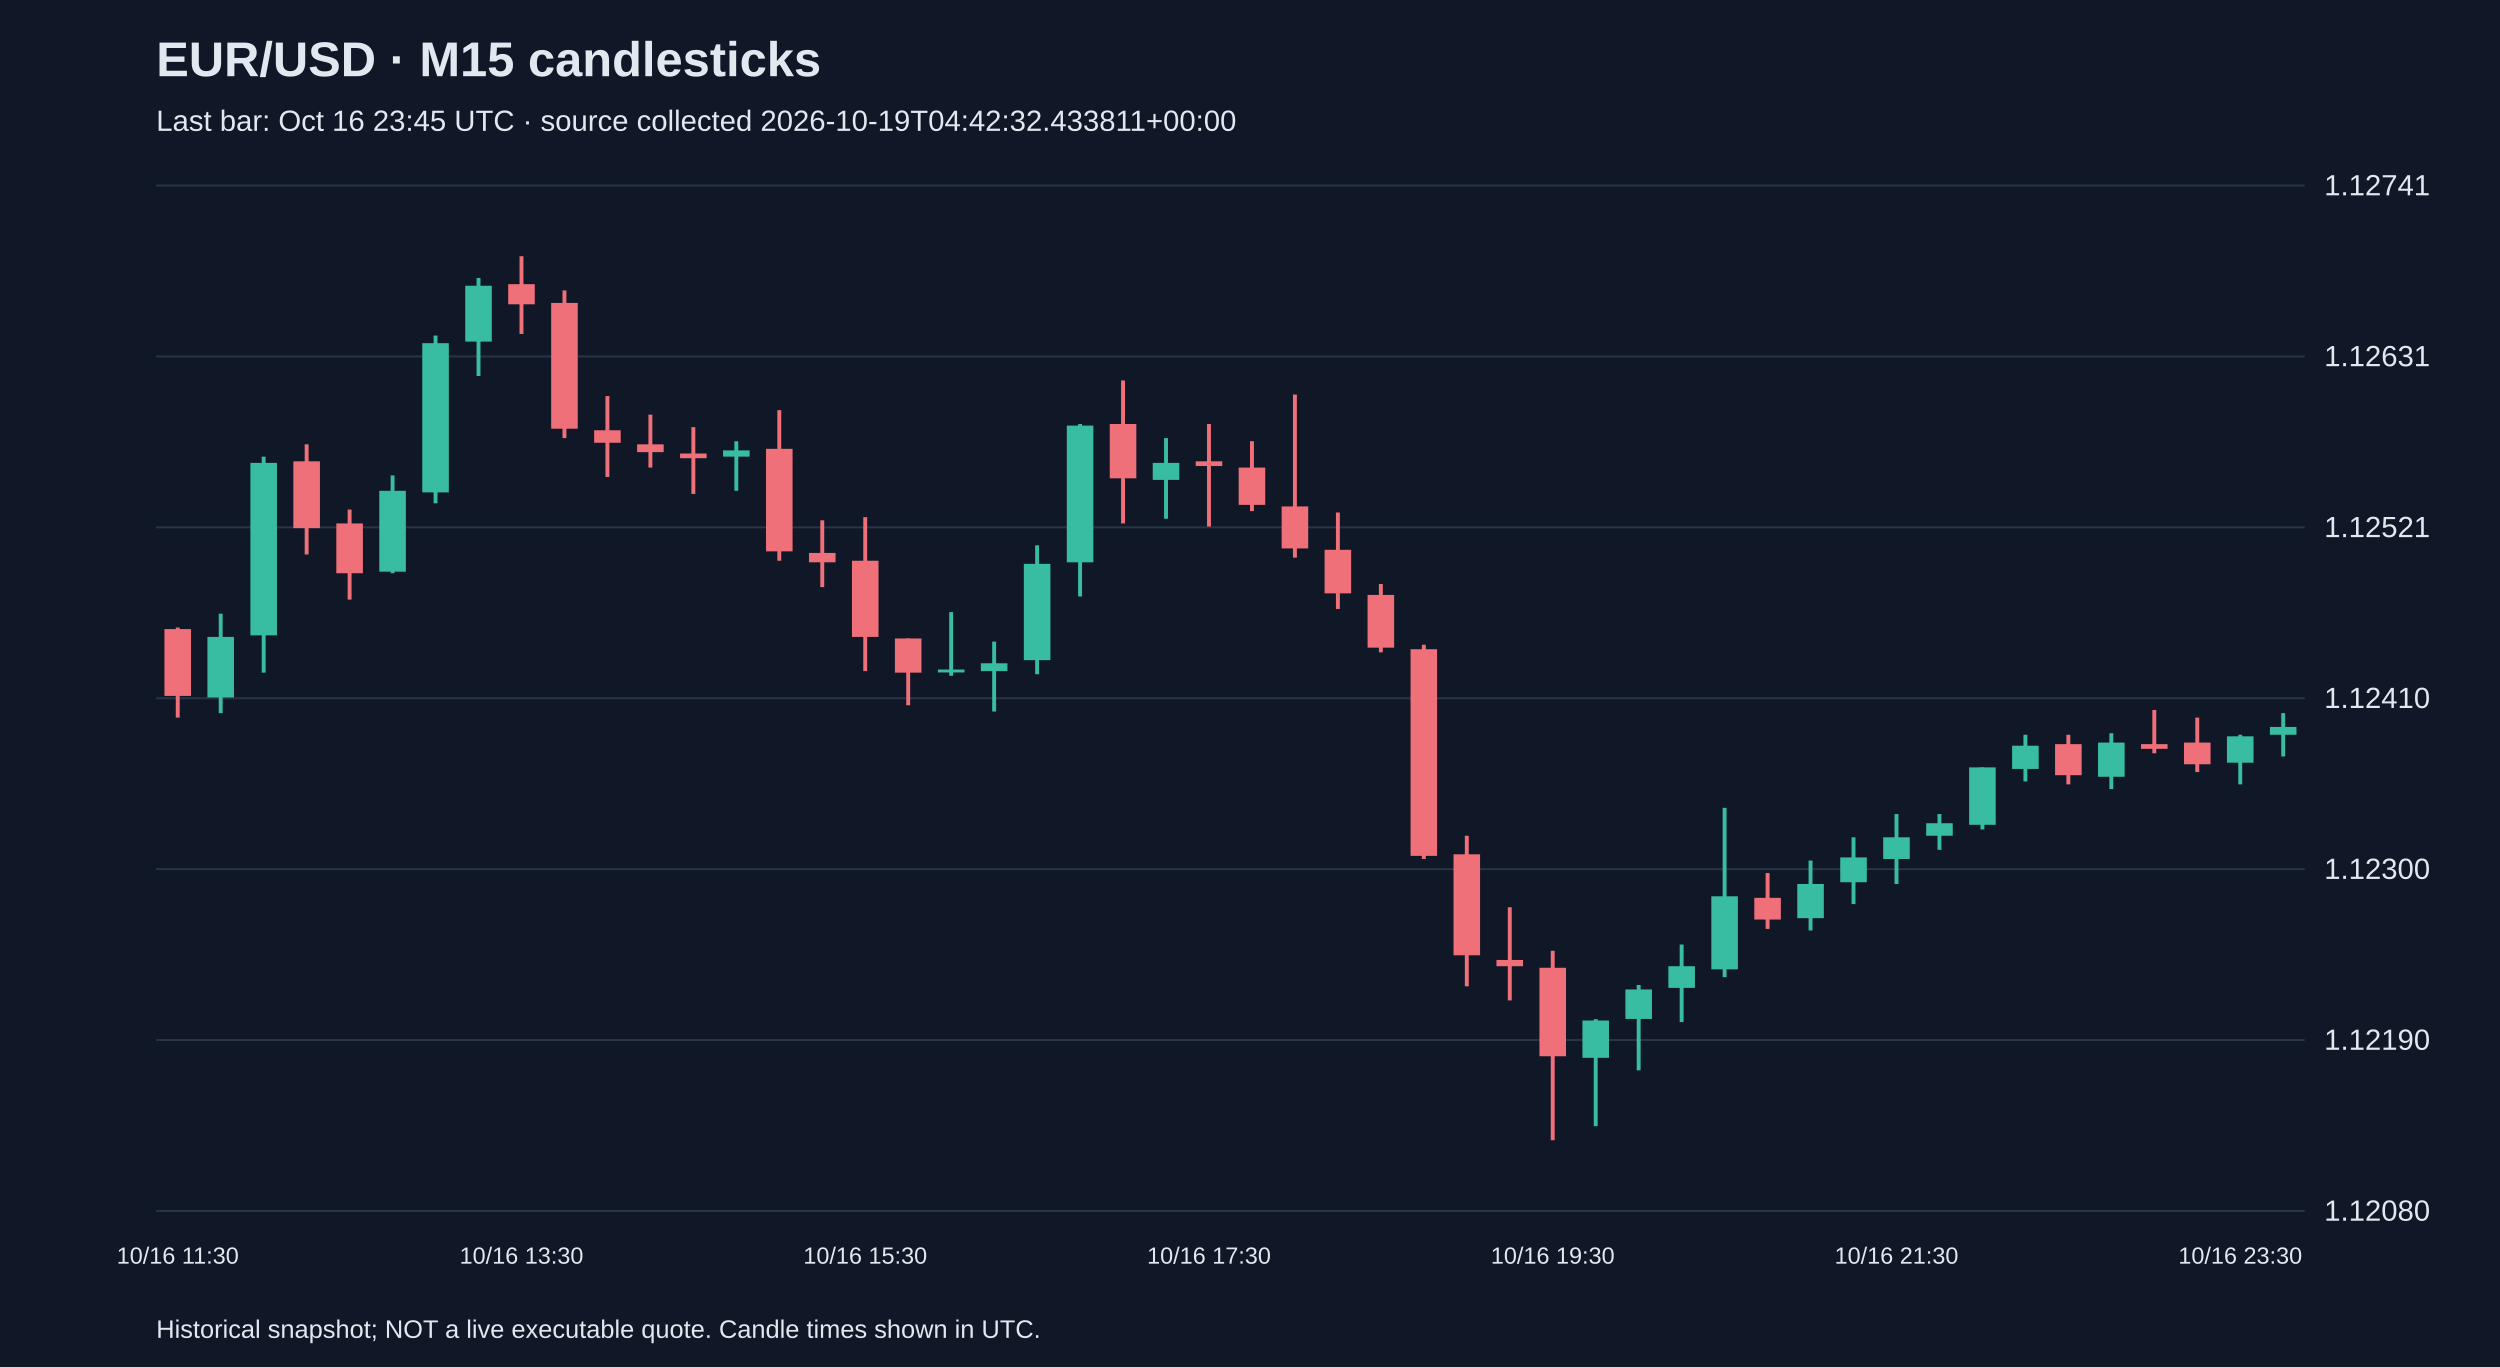
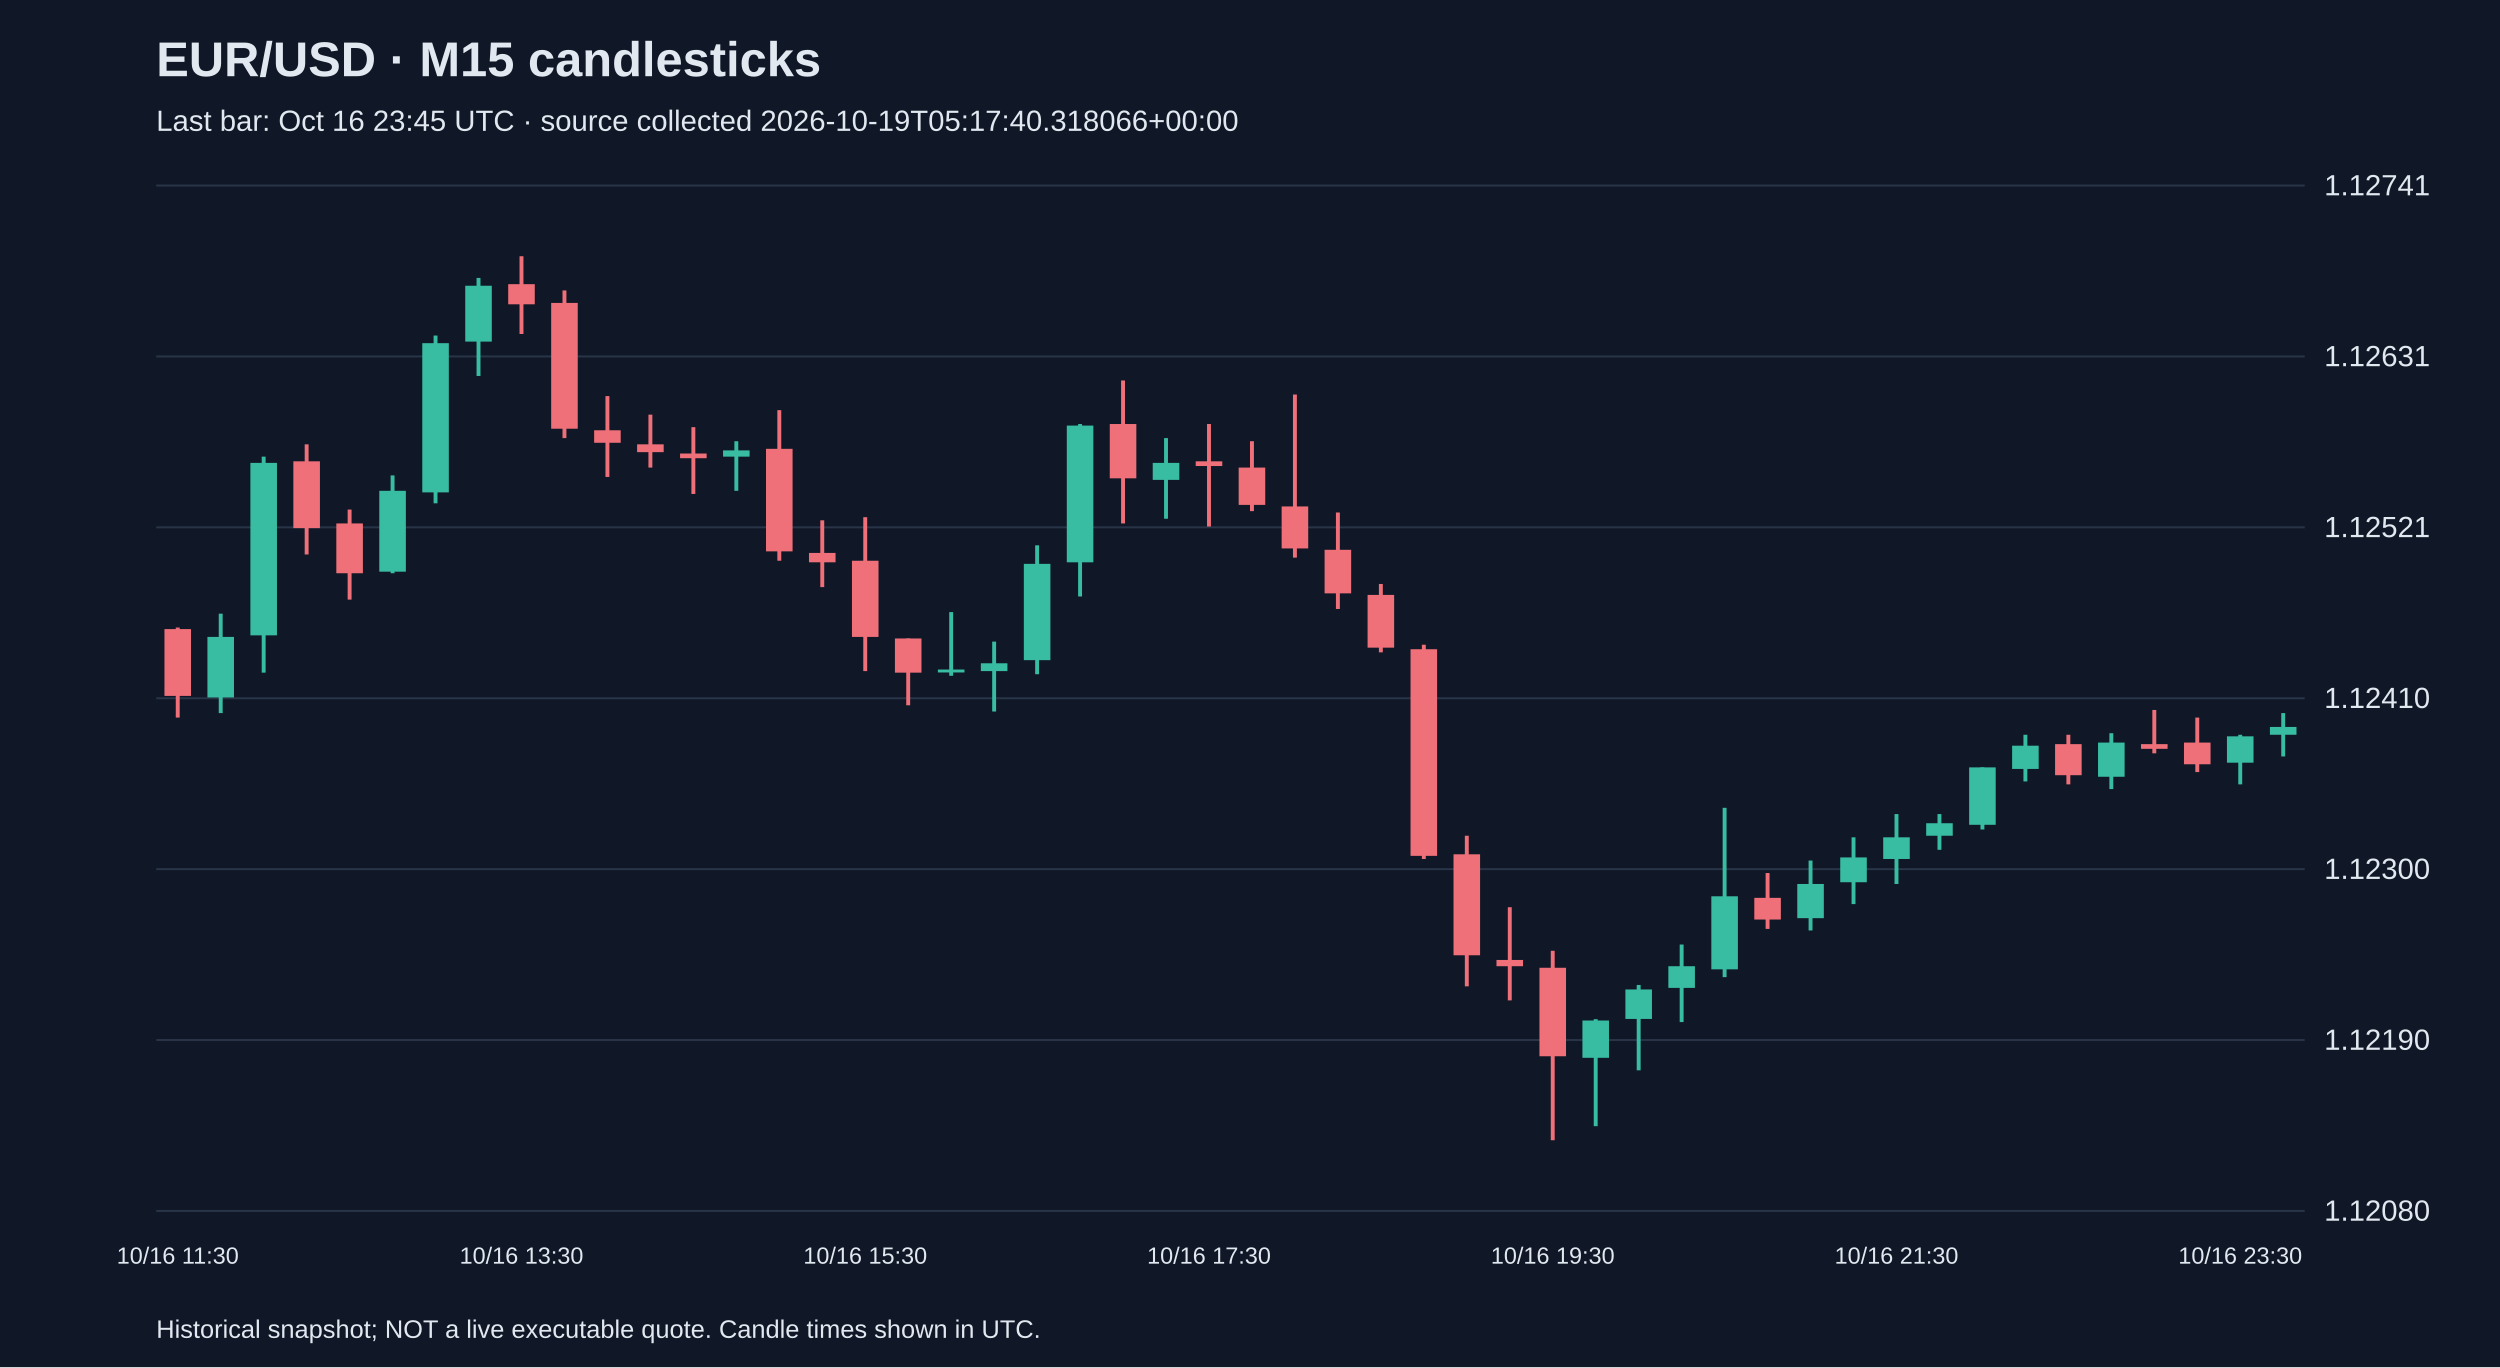
<svg xmlns="http://www.w3.org/2000/svg" viewBox="0 0 1280 700">
  <rect width="100%" height="100%" fill="#101827" />
  <style>text{font-family:Arial,sans-serif;fill:#e2e8f0}</style>
  <text x="80" y="39" font-size="25" font-weight="bold">EUR/USD · M15 candlesticks</text>
-   <text x="80" y="67" font-size="15" fill="#a6b1c5">Last bar: Oct 16 23:45 UTC · source collected 2026-10-19T04:42:32.433811+00:00</text>
+   <text x="80" y="67" font-size="15" fill="#a6b1c5">Last bar: Oct 16 23:45 UTC · source collected 2026-10-19T05:17:40.318066+00:00</text>
  <line x1="80" y1="620.0" x2="1180" y2="620.0" stroke="#283548" />
  <text x="1190" y="625.0" font-size="15">1.12080</text>
  <line x1="80" y1="532.5" x2="1180" y2="532.5" stroke="#283548" />
  <text x="1190" y="537.5" font-size="15">1.12190</text>
  <line x1="80" y1="445.0" x2="1180" y2="445.0" stroke="#283548" />
  <text x="1190" y="450.0" font-size="15">1.12300</text>
  <line x1="80" y1="357.5" x2="1180" y2="357.5" stroke="#283548" />
  <text x="1190" y="362.5" font-size="15">1.12410</text>
  <line x1="80" y1="270.0" x2="1180" y2="270.0" stroke="#283548" />
  <text x="1190" y="275.0" font-size="15">1.12521</text>
  <line x1="80" y1="182.5" x2="1180" y2="182.5" stroke="#283548" />
  <text x="1190" y="187.5" font-size="15">1.12631</text>
  <line x1="80" y1="95.0" x2="1180" y2="95.0" stroke="#283548" />
  <text x="1190" y="100.0" font-size="15">1.12741</text>
  <line x1="91.0" y1="321.3" x2="91.0" y2="367.4" stroke="#f07079" stroke-width="2" />
  <rect x="84.2" y="322.1" width="13.6" height="34.2" fill="#f07079" />
  <text x="91.0" y="647" text-anchor="middle" font-size="12">10/16 11:30</text>
  <line x1="113.0" y1="314.2" x2="113.0" y2="365.1" stroke="#38bca2" stroke-width="2" />
  <rect x="106.2" y="326.1" width="13.6" height="31.0" fill="#38bca2" />
  <line x1="135.0" y1="233.8" x2="135.0" y2="344.4" stroke="#38bca2" stroke-width="2" />
  <rect x="128.2" y="237.0" width="13.6" height="88.3" fill="#38bca2" />
  <line x1="157.0" y1="227.5" x2="157.0" y2="283.9" stroke="#f07079" stroke-width="2" />
  <rect x="150.2" y="236.2" width="13.6" height="34.2" fill="#f07079" />
  <line x1="179.0" y1="260.9" x2="179.0" y2="307.0" stroke="#f07079" stroke-width="2" />
  <rect x="172.2" y="268.0" width="13.6" height="25.5" fill="#f07079" />
  <line x1="201.0" y1="243.4" x2="201.0" y2="293.5" stroke="#38bca2" stroke-width="2" />
  <rect x="194.2" y="251.3" width="13.6" height="41.4" fill="#38bca2" />
  <line x1="223.0" y1="171.8" x2="223.0" y2="257.7" stroke="#38bca2" stroke-width="2" />
  <rect x="216.2" y="175.7" width="13.6" height="76.4" fill="#38bca2" />
  <line x1="245.0" y1="142.3" x2="245.0" y2="192.5" stroke="#38bca2" stroke-width="2" />
  <rect x="238.2" y="146.3" width="13.6" height="28.6" fill="#38bca2" />
  <line x1="267.0" y1="131.2" x2="267.0" y2="171.0" stroke="#f07079" stroke-width="2" />
  <rect x="260.2" y="145.5" width="13.6" height="10.3" fill="#f07079" />
  <text x="267.0" y="647" text-anchor="middle" font-size="12">10/16 13:30</text>
  <line x1="289.0" y1="148.7" x2="289.0" y2="224.3" stroke="#f07079" stroke-width="2" />
  <rect x="282.2" y="155.1" width="13.6" height="64.4" fill="#f07079" />
  <line x1="311.0" y1="202.8" x2="311.0" y2="244.2" stroke="#f07079" stroke-width="2" />
  <rect x="304.2" y="220.3" width="13.6" height="6.4" fill="#f07079" />
  <line x1="333.0" y1="212.3" x2="333.0" y2="239.4" stroke="#f07079" stroke-width="2" />
  <rect x="326.2" y="227.5" width="13.6" height="4.0" fill="#f07079" />
  <line x1="355.0" y1="218.7" x2="355.0" y2="252.9" stroke="#f07079" stroke-width="2" />
  <rect x="348.2" y="232.2" width="13.6" height="2.4" fill="#f07079" />
  <line x1="377.0" y1="225.9" x2="377.0" y2="251.3" stroke="#38bca2" stroke-width="2" />
  <rect x="370.2" y="230.6" width="13.6" height="3.2" fill="#38bca2" />
  <line x1="399.0" y1="210.0" x2="399.0" y2="287.1" stroke="#f07079" stroke-width="2" />
  <rect x="392.2" y="229.8" width="13.6" height="52.5" fill="#f07079" />
  <line x1="421.0" y1="266.4" x2="421.0" y2="300.6" stroke="#f07079" stroke-width="2" />
  <rect x="414.2" y="283.1" width="13.6" height="4.8" fill="#f07079" />
  <line x1="443.0" y1="264.8" x2="443.0" y2="343.6" stroke="#f07079" stroke-width="2" />
  <rect x="436.2" y="287.1" width="13.6" height="39.0" fill="#f07079" />
  <text x="443.0" y="647" text-anchor="middle" font-size="12">10/16 15:30</text>
  <line x1="465.0" y1="326.9" x2="465.0" y2="361.1" stroke="#f07079" stroke-width="2" />
  <rect x="458.2" y="326.9" width="13.6" height="17.5" fill="#f07079" />
  <line x1="487.0" y1="313.4" x2="487.0" y2="346.0" stroke="#38bca2" stroke-width="2" />
  <rect x="480.2" y="342.8" width="13.6" height="1.5" fill="#38bca2" />
  <line x1="509.0" y1="328.5" x2="509.0" y2="364.3" stroke="#38bca2" stroke-width="2" />
  <rect x="502.2" y="339.6" width="13.6" height="4.0" fill="#38bca2" />
  <line x1="531.0" y1="279.2" x2="531.0" y2="345.2" stroke="#38bca2" stroke-width="2" />
  <rect x="524.2" y="288.7" width="13.6" height="49.3" fill="#38bca2" />
  <line x1="553.0" y1="217.1" x2="553.0" y2="305.4" stroke="#38bca2" stroke-width="2" />
  <rect x="546.2" y="217.9" width="13.6" height="70.0" fill="#38bca2" />
  <line x1="575.0" y1="194.8" x2="575.0" y2="268.0" stroke="#f07079" stroke-width="2" />
  <rect x="568.2" y="217.1" width="13.6" height="27.8" fill="#f07079" />
  <line x1="597.0" y1="224.3" x2="597.0" y2="265.6" stroke="#38bca2" stroke-width="2" />
  <rect x="590.2" y="237.0" width="13.6" height="8.7" fill="#38bca2" />
  <line x1="619.0" y1="217.1" x2="619.0" y2="269.6" stroke="#f07079" stroke-width="2" />
  <rect x="612.2" y="236.2" width="13.6" height="2.4" fill="#f07079" />
  <text x="619.0" y="647" text-anchor="middle" font-size="12">10/16 17:30</text>
  <line x1="641.0" y1="225.9" x2="641.0" y2="261.7" stroke="#f07079" stroke-width="2" />
  <rect x="634.2" y="239.4" width="13.6" height="19.1" fill="#f07079" />
  <line x1="663.0" y1="202.0" x2="663.0" y2="285.5" stroke="#f07079" stroke-width="2" />
  <rect x="656.2" y="259.3" width="13.6" height="21.5" fill="#f07079" />
  <line x1="685.0" y1="262.4" x2="685.0" y2="311.8" stroke="#f07079" stroke-width="2" />
  <rect x="678.2" y="281.5" width="13.6" height="22.3" fill="#f07079" />
  <line x1="707.0" y1="299.0" x2="707.0" y2="334.0" stroke="#f07079" stroke-width="2" />
  <rect x="700.2" y="304.6" width="13.6" height="27.0" fill="#f07079" />
  <line x1="729.0" y1="330.1" x2="729.0" y2="439.8" stroke="#f07079" stroke-width="2" />
  <rect x="722.2" y="332.4" width="13.6" height="105.8" fill="#f07079" />
  <line x1="751.0" y1="427.9" x2="751.0" y2="505.0" stroke="#f07079" stroke-width="2" />
  <rect x="744.2" y="437.4" width="13.6" height="51.7" fill="#f07079" />
  <line x1="773.0" y1="464.5" x2="773.0" y2="512.2" stroke="#f07079" stroke-width="2" />
  <rect x="766.2" y="491.5" width="13.6" height="3.2" fill="#f07079" />
  <line x1="795.0" y1="486.8" x2="795.0" y2="583.8" stroke="#f07079" stroke-width="2" />
  <rect x="788.2" y="495.5" width="13.6" height="45.3" fill="#f07079" />
  <text x="795.0" y="647" text-anchor="middle" font-size="12">10/16 19:30</text>
  <line x1="817.0" y1="521.8" x2="817.0" y2="576.6" stroke="#38bca2" stroke-width="2" />
  <rect x="810.2" y="522.5" width="13.6" height="19.1" fill="#38bca2" />
  <line x1="839.0" y1="504.3" x2="839.0" y2="548.0" stroke="#38bca2" stroke-width="2" />
  <rect x="832.2" y="506.6" width="13.6" height="15.1" fill="#38bca2" />
  <line x1="861.0" y1="483.6" x2="861.0" y2="523.3" stroke="#38bca2" stroke-width="2" />
  <rect x="854.2" y="494.7" width="13.6" height="11.1" fill="#38bca2" />
  <line x1="883.0" y1="413.6" x2="883.0" y2="500.3" stroke="#38bca2" stroke-width="2" />
  <rect x="876.2" y="458.9" width="13.6" height="37.4" fill="#38bca2" />
  <line x1="905.0" y1="447.0" x2="905.0" y2="475.6" stroke="#f07079" stroke-width="2" />
  <rect x="898.2" y="459.7" width="13.6" height="11.1" fill="#f07079" />
  <line x1="927.0" y1="440.6" x2="927.0" y2="476.4" stroke="#38bca2" stroke-width="2" />
  <rect x="920.2" y="452.6" width="13.6" height="17.5" fill="#38bca2" />
  <line x1="949.0" y1="428.7" x2="949.0" y2="462.9" stroke="#38bca2" stroke-width="2" />
  <rect x="942.2" y="439.0" width="13.6" height="12.7" fill="#38bca2" />
  <line x1="971.0" y1="416.8" x2="971.0" y2="452.6" stroke="#38bca2" stroke-width="2" />
  <rect x="964.2" y="428.7" width="13.6" height="11.1" fill="#38bca2" />
  <text x="971.0" y="647" text-anchor="middle" font-size="12">10/16 21:30</text>
  <line x1="993.0" y1="416.8" x2="993.0" y2="435.1" stroke="#38bca2" stroke-width="2" />
  <rect x="986.2" y="421.5" width="13.6" height="6.4" fill="#38bca2" />
  <line x1="1015.0" y1="392.9" x2="1015.0" y2="424.7" stroke="#38bca2" stroke-width="2" />
  <rect x="1008.2" y="392.9" width="13.6" height="29.4" fill="#38bca2" />
  <line x1="1037.0" y1="376.2" x2="1037.0" y2="400.1" stroke="#38bca2" stroke-width="2" />
  <rect x="1030.2" y="381.8" width="13.6" height="11.9" fill="#38bca2" />
  <line x1="1059.0" y1="376.2" x2="1059.0" y2="401.6" stroke="#f07079" stroke-width="2" />
  <rect x="1052.2" y="381.0" width="13.6" height="15.9" fill="#f07079" />
  <line x1="1081.0" y1="375.4" x2="1081.0" y2="404.0" stroke="#38bca2" stroke-width="2" />
  <rect x="1074.2" y="380.2" width="13.6" height="17.5" fill="#38bca2" />
  <line x1="1103.0" y1="363.5" x2="1103.0" y2="385.7" stroke="#f07079" stroke-width="2" />
  <rect x="1096.2" y="381.0" width="13.6" height="2.4" fill="#f07079" />
  <line x1="1125.0" y1="367.4" x2="1125.0" y2="395.3" stroke="#f07079" stroke-width="2" />
  <rect x="1118.2" y="380.2" width="13.6" height="11.1" fill="#f07079" />
  <line x1="1147.0" y1="376.2" x2="1147.0" y2="401.6" stroke="#38bca2" stroke-width="2" />
  <rect x="1140.2" y="377.0" width="13.6" height="13.5" fill="#38bca2" />
  <text x="1147.0" y="647" text-anchor="middle" font-size="12">10/16 23:30</text>
  <line x1="1169.0" y1="365.1" x2="1169.0" y2="387.3" stroke="#38bca2" stroke-width="2" />
  <rect x="1162.2" y="372.2" width="13.6" height="4.0" fill="#38bca2" />
  <text x="80" y="685" font-size="13">Historical snapshot; NOT a live executable quote. Candle times shown in UTC.</text>
</svg>
